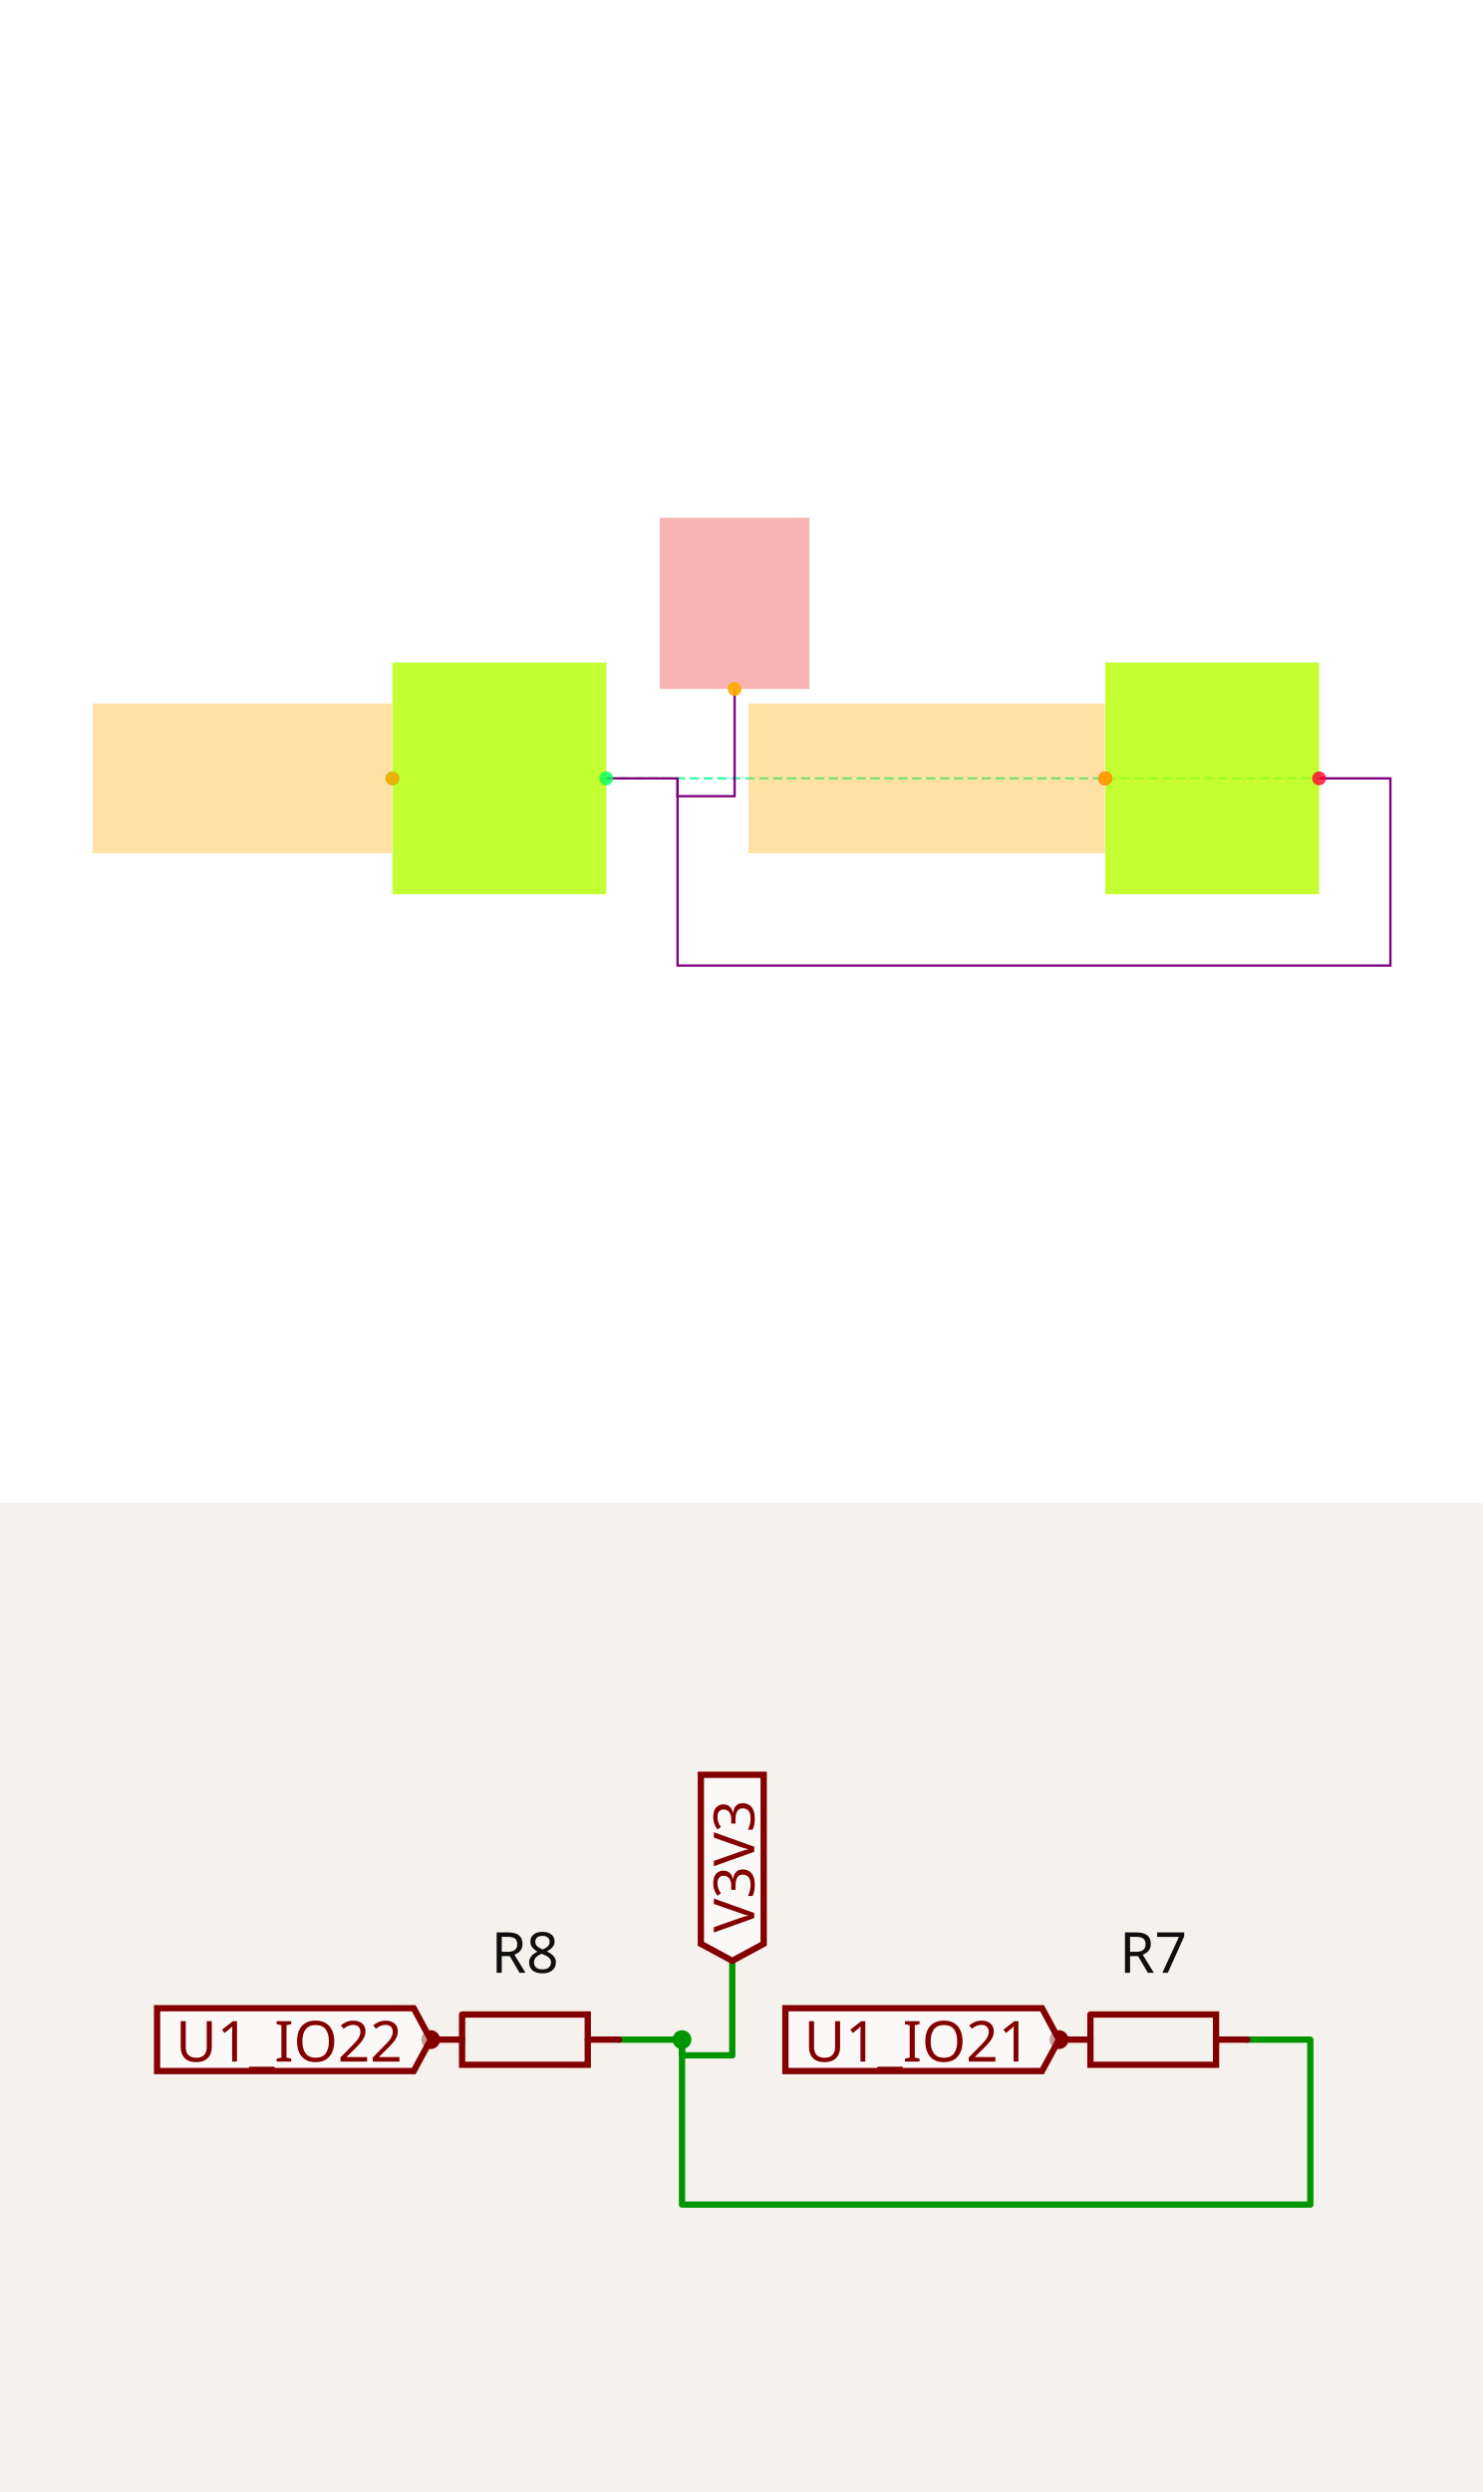
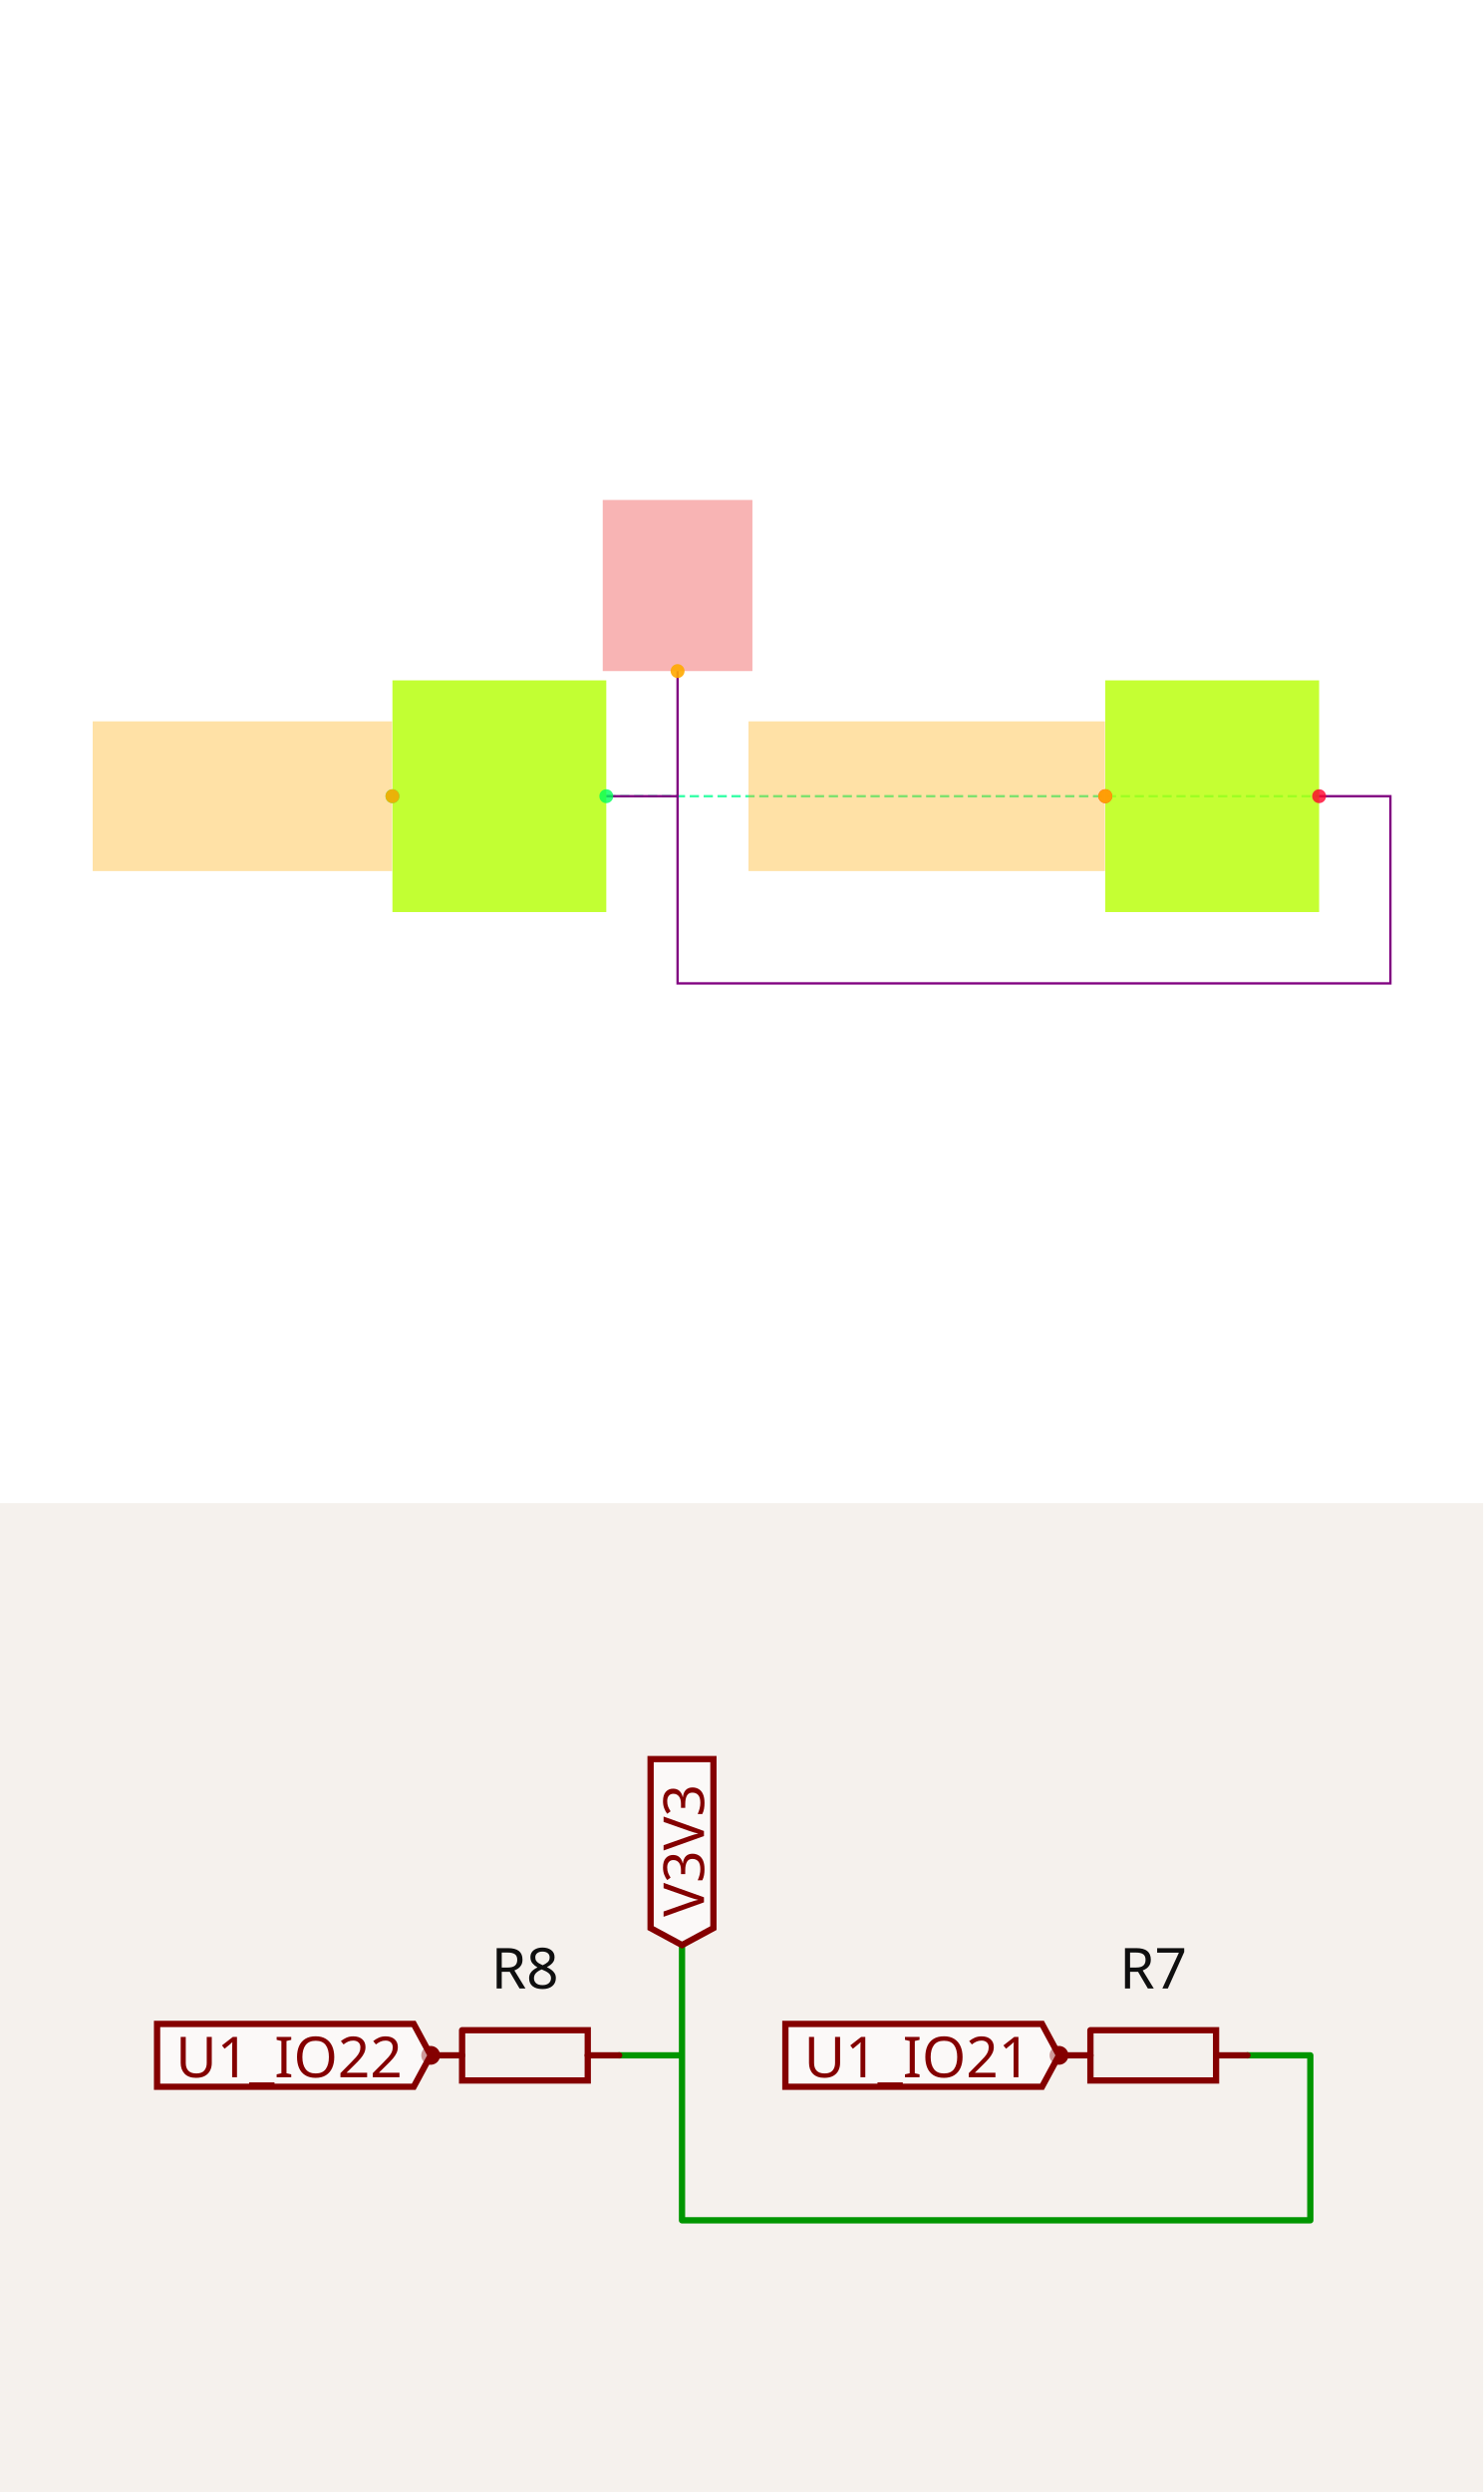
<svg xmlns="http://www.w3.org/2000/svg" width="1200" height="2016" viewBox="0 0 1200 2016" role="img" aria-label="Solver debug visualization on top and Circuit JSON schematic on the bottom">
  <g transform="translate(0, 0) scale(1.875, 1.875) translate(0, 0)">
    <rect width="100%" height="100%" fill="white" />
    <g>
-       <polyline data-points="-6.7,-19 -4.7,-19" data-type="line" data-label="" points="261.631,335.842 569.239,335.842" fill="none" stroke="hsl(154, 100%, 50%, 0.8)" stroke-width="1px" stroke-dasharray="4 2" />
+       <polyline data-points="-6.7,-19 -4.7,-19" data-type="line" data-label="" points="261.631,343.532 569.239,343.532" fill="none" stroke="hsl(154, 100%, 50%, 0.8)" stroke-width="1px" stroke-dasharray="4 2" />
    </g>
    <g>
-       <polyline data-points="-6.7,-19 -6.5,-19 -6.5,-19.525 -4.5,-19.525 -4.5,-19 -4.7,-19" data-type="line" data-label="" points="261.631,335.842 292.392,335.842 292.392,416.589 600,416.589 600,335.842 569.239,335.842" fill="none" stroke="purple" stroke-width="1px" />
+       <polyline data-points="-6.7,-19 -6.5,-19 -6.5,-18.648999999999997 -6.5,-19.525 -4.5,-19.525 -4.5,-19 -4.7,-19" data-type="line" data-label="" points="261.631,343.532 292.392,343.532 292.392,289.547 292.392,424.279 600,424.279 600,343.532 569.239,343.532" fill="none" stroke="purple" stroke-width="1px" />
    </g>
    <g>
-       <polyline data-points="-6.5,-19 -6.5,-19.05 -6.34,-19.05 -6.34,-18.749" data-type="line" data-label="" points="292.392,335.842 292.392,343.532 317.001,343.532 317.001,297.237" fill="none" stroke="purple" stroke-width="1px" />
+       <rect data-type="rect" data-label="R8" data-x="-7" data-y="-19" x="169.349" y="293.546" width="92.282" height="99.973" fill="hsl(78, 100%, 50%, 0.8)" stroke="black" stroke-width="0.007" />
    </g>
    <g>
-       <rect data-type="rect" data-label="R8" data-x="-7" data-y="-19" x="169.349" y="285.856" width="92.282" height="99.973" fill="hsl(78, 100%, 50%, 0.8)" stroke="black" stroke-width="0.007" />
+       <rect data-type="rect" data-label="R7" data-x="-5" data-y="-19" x="476.957" y="293.546" width="92.282" height="99.973" fill="hsl(77, 100%, 50%, 0.8)" stroke="black" stroke-width="0.007" />
    </g>
    <g>
-       <rect data-type="rect" data-label="R7" data-x="-5" data-y="-19" x="476.957" y="285.856" width="92.282" height="99.973" fill="hsl(77, 100%, 50%, 0.8)" stroke="black" stroke-width="0.007" />
+       <rect data-type="rect" data-label="netId: U1_IO22 globalConnNetId: connectivity_net1" data-x="-7.721" data-y="-19" x="40" y="311.233" width="129.195" height="64.598" fill="hsl(40, 100%, 50%, 0.35)" stroke="black" stroke-width="0.007" />
    </g>
    <g>
-       <rect data-type="rect" data-label="netId: U1_IO22 globalConnNetId: connectivity_net1" data-x="-7.721" data-y="-19" x="40" y="303.543" width="129.195" height="64.598" fill="hsl(40, 100%, 50%, 0.35)" stroke="black" stroke-width="0.007" />
+       <rect data-type="rect" data-label="netId: V3V3 globalConnNetId: connectivity_net0" data-x="-6.5" data-y="-18.409" x="260.093" y="215.721" width="64.598" height="73.826" fill="#ef444466" stroke="#ef4444" stroke-width="0.007" />
    </g>
    <g>
-       <rect data-type="rect" data-label="netId: V3V3 globalConnNetId: connectivity_net0" data-x="-6.34" data-y="-18.509" x="284.702" y="223.411" width="64.598" height="73.826" fill="#ef444466" stroke="#ef4444" stroke-width="0.007" />
+       <rect data-type="rect" data-label="netId: U1_IO21 globalConnNetId: connectivity_net2" data-x="-5.801" data-y="-19" x="322.999" y="311.233" width="153.804" height="64.598" fill="hsl(40, 100%, 50%, 0.35)" stroke="black" stroke-width="0.007" />
    </g>
    <g>
-       <rect data-type="rect" data-label="netId: U1_IO21 globalConnNetId: connectivity_net2" data-x="-5.801" data-y="-19" x="322.999" y="303.543" width="153.804" height="64.598" fill="hsl(40, 100%, 50%, 0.35)" stroke="black" stroke-width="0.007" />
+       <circle data-type="point" data-label="R8.pin1 x-" data-x="-7.3" data-y="-19" cx="169.349" cy="343.532" r="3" fill="hsl(140, 100%, 50%, 0.8)" />
    </g>
    <g>
-       <circle data-type="point" data-label="R8.pin1 x-" data-x="-7.3" data-y="-19" cx="169.349" cy="335.842" r="3" fill="hsl(140, 100%, 50%, 0.8)" />
+       <circle data-type="point" data-label="R8.pin2 x+" data-x="-6.7" data-y="-19" cx="261.631" cy="343.532" r="3" fill="hsl(141, 100%, 50%, 0.8)" />
    </g>
    <g>
-       <circle data-type="point" data-label="R8.pin2 x+" data-x="-6.7" data-y="-19" cx="261.631" cy="335.842" r="3" fill="hsl(141, 100%, 50%, 0.8)" />
+       <circle data-type="point" data-label="R7.pin1 x-" data-x="-5.3" data-y="-19" cx="476.957" cy="343.532" r="3" fill="hsl(349, 100%, 50%, 0.8)" />
    </g>
    <g>
-       <circle data-type="point" data-label="R7.pin1 x-" data-x="-5.3" data-y="-19" cx="476.957" cy="335.842" r="3" fill="hsl(349, 100%, 50%, 0.8)" />
+       <circle data-type="point" data-label="R7.pin2 x+" data-x="-4.7" data-y="-19" cx="569.239" cy="343.532" r="3" fill="hsl(350, 100%, 50%, 0.8)" />
    </g>
    <g>
-       <circle data-type="point" data-label="R7.pin2 x+" data-x="-4.7" data-y="-19" cx="569.239" cy="335.842" r="3" fill="hsl(350, 100%, 50%, 0.8)" />
+       <circle data-type="point" data-label="anchorPoint orientation: x-" data-x="-7.3" data-y="-19" cx="169.349" cy="343.532" r="3" fill="hsl(40, 100%, 50%, 0.9)" />
    </g>
    <g>
-       <circle data-type="point" data-label="anchorPoint orientation: x-" data-x="-7.3" data-y="-19" cx="169.349" cy="335.842" r="3" fill="hsl(40, 100%, 50%, 0.9)" />
+       <circle data-type="point" data-label="anchorPoint orientation: y+" data-x="-6.5" data-y="-18.648999999999997" cx="292.392" cy="289.547" r="3" fill="hsl(40, 100%, 50%, 0.9)" />
    </g>
    <g>
-       <circle data-type="point" data-label="anchorPoint orientation: y+" data-x="-6.34" data-y="-18.749" cx="317.001" cy="297.237" r="3" fill="hsl(40, 100%, 50%, 0.9)" />
-     </g>
-     <g>
-       <circle data-type="point" data-label="anchorPoint orientation: x-" data-x="-5.3" data-y="-19" cx="476.957" cy="335.842" r="3" fill="hsl(40, 100%, 50%, 0.9)" />
+       <circle data-type="point" data-label="anchorPoint orientation: x-" data-x="-5.3" data-y="-19" cx="476.957" cy="343.532" r="3" fill="hsl(40, 100%, 50%, 0.9)" />
    </g>
    <g id="crosshair" style="display: none">
      <line id="crosshair-h" y1="0" y2="640" stroke="#666" stroke-width="0.5" />
      <line id="crosshair-v" x1="0" x2="640" stroke="#666" stroke-width="0.5" />
      <text id="coordinates" font-family="monospace" font-size="12" fill="#666" />
    </g>
  </g>
  <g transform="translate(0, 1216)">
    <style>
              .boundary { fill: rgb(245, 241, 237); }
              .schematic-boundary { fill: none; stroke: #fff; }
              .component { fill: none; stroke: rgb(132, 0, 0); }
              .chip { fill: rgb(255, 255, 194); stroke: rgb(132, 0, 0); }
              .component-pin { fill: none; stroke: rgb(132, 0, 0); }
              .text { font-family: sans-serif; fill: rgb(0, 150, 0); }
              .pin-number { fill: rgb(169, 0, 0); }
              .port-label { fill: rgb(0, 100, 100); }
              .component-name { fill: rgb(0, 100, 100); }

            </style>
    <rect class="boundary" x="0" y="0" width="1200" height="800" />
    <g class="trace sch-trace" data-layer="base" data-circuit-json-type="schematic_trace" data-schematic-trace-id="schematic_trace_0__stack1">
-       <path d="M 500.986 434.044 L 551.823 434.044 L 551.823 567.492 L 1060.197 567.492 L 1060.197 434.044 L 1009.36 434.044" class="trace-invisible-hover-outline sch-trace-hitbox" stroke="rgb(0, 150, 0)" fill="none" stroke-width="40.67px" stroke-linecap="round" opacity="0" stroke-linejoin="round" />
-       <path class="sch-trace-path" d="M 500.986 434.044 L 551.823 434.044 L 551.823 567.492 L 1060.197 567.492 L 1060.197 434.044 L 1009.36 434.044" stroke="rgb(0, 150, 0)" fill="none" stroke-width="5.084px" stroke-linecap="round" stroke-linejoin="round" />
+       <path d="M 500.986 446.753 L 551.823 446.753 L 551.823 357.534 L 551.823 580.202 L 1060.197 580.202 L 1060.197 446.753 L 1009.36 446.753" class="trace-invisible-hover-outline sch-trace-hitbox" stroke="rgb(0, 150, 0)" fill="none" stroke-width="40.67px" stroke-linecap="round" opacity="0" stroke-linejoin="round" />
+       <path class="sch-trace-path" d="M 500.986 446.753 L 551.823 446.753 L 551.823 357.534 L 551.823 580.202 L 1060.197 580.202 L 1060.197 446.753 L 1009.36 446.753" stroke="rgb(0, 150, 0)" fill="none" stroke-width="5.084px" stroke-linecap="round" stroke-linejoin="round" />
    </g>
-     <g class="trace sch-trace" data-layer="base" data-circuit-json-type="schematic_trace" data-schematic-trace-id="schematic_trace_1__stack1">
-       <path d="M 551.823 434.044 L 551.823 446.753 L 592.493 446.753 L 592.493 370.243" class="trace-invisible-hover-outline sch-trace-hitbox" stroke="rgb(0, 150, 0)" fill="none" stroke-width="40.67px" stroke-linecap="round" opacity="0" stroke-linejoin="round" />
-       <path class="sch-trace-path" d="M 551.823 434.044 L 551.823 446.753 L 592.493 446.753 L 592.493 370.243" stroke="rgb(0, 150, 0)" fill="none" stroke-width="5.084px" stroke-linecap="round" stroke-linejoin="round" />
-     </g>
-     <g class="trace-overlays sch-trace-overlays" data-layer="overlay" data-circuit-json-type="schematic_trace" data-schematic-trace-id="schematic_trace_0__stack1">
-       <circle cx="551.823" cy="434.044" r="7.626" class="trace-junction sch-trace-junction" fill="rgb(0, 150, 0)" />
-     </g>
-     <g class="trace-overlays sch-trace-overlays" data-layer="overlay" data-circuit-json-type="schematic_trace" data-schematic-trace-id="schematic_trace_1__stack1" />
+     <g class="trace-overlays sch-trace-overlays" data-layer="overlay" data-circuit-json-type="schematic_trace" data-schematic-trace-id="schematic_trace_0__stack1" />
    <g class="sch-component" data-circuit-json-type="schematic_component" data-schematic-component-id="schematic_component_0__stack1">
-       <rect class="component-overlay sch-component-overlay" x="348.473" y="413.714" width="152.512" height="40.66" fill="transparent" />
-       <path class="sch-component-symbol-path" d="M 348.473 434.044 L 373.897 434.044" stroke="rgb(132, 0, 0)" fill="none" stroke-width="5.084px" stroke-linecap="round" />
-       <path class="sch-component-symbol-path" d="M 475.562 434.044 L 500.986 434.044" stroke="rgb(132, 0, 0)" fill="none" stroke-width="5.084px" stroke-linecap="round" />
-       <path class="sch-component-symbol-path" d="M 373.897 413.714 L 475.562 413.714 L 475.562 454.374 L 373.897 454.374 L 373.897 413.714" stroke="rgb(132, 0, 0)" fill="none" stroke-width="5.084px" stroke-linecap="round" />
-       <text class="sch-component-name sch-component-text" x="424.73" y="393.374" stroke="rgb(245, 241, 237)" stroke-width="5.084px" paint-order="stroke" fill="rgb(15, 15, 15)" font-family="sans-serif" text-anchor="middle" dominant-baseline="ideographic" font-size="45.754px">R8</text>
-       <text class="sch-component-text" x="424.73" y="474.714" fill="rgb(15, 15, 15)" font-family="sans-serif" text-anchor="middle" dominant-baseline="hanging" font-size="45.754px" />
-       <circle class="component-pin sch-component-pin" cx="348.473" cy="434.044" r="5.084px" stroke-width="5.084px" fill="none" stroke="rgb(132, 0, 0)" />
+       <rect class="component-overlay sch-component-overlay" x="348.473" y="426.424" width="152.512" height="40.66" fill="transparent" />
+       <path class="sch-component-symbol-path" d="M 348.473 446.753 L 373.897 446.753" stroke="rgb(132, 0, 0)" fill="none" stroke-width="5.084px" stroke-linecap="round" />
+       <path class="sch-component-symbol-path" d="M 475.562 446.753 L 500.986 446.753" stroke="rgb(132, 0, 0)" fill="none" stroke-width="5.084px" stroke-linecap="round" />
+       <path class="sch-component-symbol-path" d="M 373.897 426.424 L 475.562 426.424 L 475.562 467.083 L 373.897 467.083 L 373.897 426.424" stroke="rgb(132, 0, 0)" fill="none" stroke-width="5.084px" stroke-linecap="round" />
+       <text class="sch-component-name sch-component-text" x="424.73" y="406.084" stroke="rgb(245, 241, 237)" stroke-width="5.084px" paint-order="stroke" fill="rgb(15, 15, 15)" font-family="sans-serif" text-anchor="middle" dominant-baseline="ideographic" font-size="45.754px">R8</text>
+       <text class="sch-component-text" x="424.73" y="487.423" fill="rgb(15, 15, 15)" font-family="sans-serif" text-anchor="middle" dominant-baseline="hanging" font-size="45.754px" />
+       <circle class="component-pin sch-component-pin" cx="348.473" cy="446.753" r="5.084px" stroke-width="5.084px" fill="none" stroke="rgb(132, 0, 0)" />
    </g>
    <g class="sch-component" data-circuit-json-type="schematic_component" data-schematic-component-id="schematic_component_1__stack1">
-       <rect class="component-overlay sch-component-overlay" x="856.848" y="413.714" width="152.512" height="40.66" fill="transparent" />
-       <path class="sch-component-symbol-path" d="M 856.848 434.044 L 882.271 434.044" stroke="rgb(132, 0, 0)" fill="none" stroke-width="5.084px" stroke-linecap="round" />
-       <path class="sch-component-symbol-path" d="M 983.936 434.044 L 1009.36 434.044" stroke="rgb(132, 0, 0)" fill="none" stroke-width="5.084px" stroke-linecap="round" />
-       <path class="sch-component-symbol-path" d="M 882.271 413.714 L 983.936 413.714 L 983.936 454.374 L 882.271 454.374 L 882.271 413.714" stroke="rgb(132, 0, 0)" fill="none" stroke-width="5.084px" stroke-linecap="round" />
-       <text class="sch-component-name sch-component-text" x="933.104" y="393.374" stroke="rgb(245, 241, 237)" stroke-width="5.084px" paint-order="stroke" fill="rgb(15, 15, 15)" font-family="sans-serif" text-anchor="middle" dominant-baseline="ideographic" font-size="45.754px">R7</text>
-       <text class="sch-component-text" x="933.104" y="474.714" fill="rgb(15, 15, 15)" font-family="sans-serif" text-anchor="middle" dominant-baseline="hanging" font-size="45.754px" />
-       <circle class="component-pin sch-component-pin" cx="856.848" cy="434.044" r="5.084px" stroke-width="5.084px" fill="none" stroke="rgb(132, 0, 0)" />
+       <rect class="component-overlay sch-component-overlay" x="856.848" y="426.424" width="152.512" height="40.66" fill="transparent" />
+       <path class="sch-component-symbol-path" d="M 856.848 446.753 L 882.271 446.753" stroke="rgb(132, 0, 0)" fill="none" stroke-width="5.084px" stroke-linecap="round" />
+       <path class="sch-component-symbol-path" d="M 983.936 446.753 L 1009.36 446.753" stroke="rgb(132, 0, 0)" fill="none" stroke-width="5.084px" stroke-linecap="round" />
+       <path class="sch-component-symbol-path" d="M 882.271 426.424 L 983.936 426.424 L 983.936 467.083 L 882.271 467.083 L 882.271 426.424" stroke="rgb(132, 0, 0)" fill="none" stroke-width="5.084px" stroke-linecap="round" />
+       <text class="sch-component-name sch-component-text" x="933.104" y="406.084" stroke="rgb(245, 241, 237)" stroke-width="5.084px" paint-order="stroke" fill="rgb(15, 15, 15)" font-family="sans-serif" text-anchor="middle" dominant-baseline="ideographic" font-size="45.754px">R7</text>
+       <text class="sch-component-text" x="933.104" y="487.423" fill="rgb(15, 15, 15)" font-family="sans-serif" text-anchor="middle" dominant-baseline="hanging" font-size="45.754px" />
+       <circle class="component-pin sch-component-pin" cx="856.848" cy="446.753" r="5.084px" stroke-width="5.084px" fill="none" stroke="rgb(132, 0, 0)" />
    </g>
    <g class="schematic-port-hover sch-port-hover" data-schematic-port-id="source_port_0_0__stack1">
-       <circle cx="348.473" cy="434.044" r="10.167" fill="red" opacity="0" />
+       <circle cx="348.473" cy="446.753" r="10.167" fill="red" opacity="0" />
    </g>
    <g class="schematic-port-hover sch-port-hover" data-schematic-port-id="source_port_0_1__stack1">
-       <circle cx="500.986" cy="434.044" r="10.167" fill="red" opacity="0" />
+       <circle cx="500.986" cy="446.753" r="10.167" fill="red" opacity="0" />
    </g>
    <g class="schematic-port-hover sch-port-hover" data-schematic-port-id="source_port_1_0__stack1">
-       <circle cx="856.848" cy="434.044" r="10.167" fill="red" opacity="0" />
+       <circle cx="856.848" cy="446.753" r="10.167" fill="red" opacity="0" />
    </g>
    <g class="schematic-port-hover sch-port-hover" data-schematic-port-id="source_port_1_1__stack1">
-       <circle cx="1009.36" cy="434.044" r="10.167" fill="red" opacity="0" />
+       <circle cx="1009.36" cy="446.753" r="10.167" fill="red" opacity="0" />
    </g>
-     <path class="net-label sch-net-label" data-circuit-json-type="schematic_net_label" data-schematic-net-label-id="schematic_net_label_0__stack1" d="     M 348.473,434.044     L 334.747,459.463     L 127.094,459.463     L 127.094,408.625     L 334.747,408.625     Z   " fill="rgba(255, 255, 255, 0.6)" stroke="rgb(132, 0, 0)" stroke-width="5.084px" />
-     <text class="net-label-text sch-net-label-text" data-circuit-json-type="schematic_net_label" data-schematic-net-label-id="schematic_net_label_0__stack1" x="325.597" y="434.044" fill="rgb(132, 0, 0)" text-anchor="end" dominant-baseline="central" font-family="sans-serif" font-variant-numeric="tabular-nums" font-size="45.754px" transform="">U1_IO22</text>
-     <path class="net-label sch-net-label" data-circuit-json-type="schematic_net_label" data-schematic-net-label-id="schematic_net_label_1__stack1" d="     M 592.493,370.243     L 567.074,356.517     L 567.074,219.798     L 617.912,219.798     L 617.912,356.517     Z   " fill="rgba(255, 255, 255, 0.6)" stroke="rgb(132, 0, 0)" stroke-width="5.084px" />
-     <text class="net-label-text sch-net-label-text" data-circuit-json-type="schematic_net_label" data-schematic-net-label-id="schematic_net_label_1__stack1" x="592.493" y="347.366" fill="rgb(132, 0, 0)" text-anchor="start" dominant-baseline="central" font-family="sans-serif" font-variant-numeric="tabular-nums" font-size="45.754px" transform="rotate(-90 592.493 347.3663)">V3V3</text>
-     <path class="net-label sch-net-label" data-circuit-json-type="schematic_net_label" data-schematic-net-label-id="schematic_net_label_2__stack1" d="     M 856.848,434.044     L 843.121,459.463     L 635.468,459.463     L 635.468,408.625     L 843.121,408.625     Z   " fill="rgba(255, 255, 255, 0.6)" stroke="rgb(132, 0, 0)" stroke-width="5.084px" />
-     <text class="net-label-text sch-net-label-text" data-circuit-json-type="schematic_net_label" data-schematic-net-label-id="schematic_net_label_2__stack1" x="833.971" y="434.044" fill="rgb(132, 0, 0)" text-anchor="end" dominant-baseline="central" font-family="sans-serif" font-variant-numeric="tabular-nums" font-size="45.754px" transform="">U1_IO21</text>
+     <path class="net-label sch-net-label" data-circuit-json-type="schematic_net_label" data-schematic-net-label-id="schematic_net_label_0__stack1" d="     M 348.473,446.753     L 334.747,472.172     L 127.094,472.172     L 127.094,421.335     L 334.747,421.335     Z   " fill="rgba(255, 255, 255, 0.6)" stroke="rgb(132, 0, 0)" stroke-width="5.084px" />
+     <text class="net-label-text sch-net-label-text" data-circuit-json-type="schematic_net_label" data-schematic-net-label-id="schematic_net_label_0__stack1" x="325.597" y="446.753" fill="rgb(132, 0, 0)" text-anchor="end" dominant-baseline="central" font-family="sans-serif" font-variant-numeric="tabular-nums" font-size="45.754px" transform="">U1_IO22</text>
+     <path class="net-label sch-net-label" data-circuit-json-type="schematic_net_label" data-schematic-net-label-id="schematic_net_label_1__stack1" d="     M 551.823,357.534     L 526.404,343.808     L 526.404,207.089     L 577.242,207.089     L 577.242,343.808     Z   " fill="rgba(255, 255, 255, 0.6)" stroke="rgb(132, 0, 0)" stroke-width="5.084px" />
+     <text class="net-label-text sch-net-label-text" data-circuit-json-type="schematic_net_label" data-schematic-net-label-id="schematic_net_label_1__stack1" x="551.823" y="334.657" fill="rgb(132, 0, 0)" text-anchor="start" dominant-baseline="central" font-family="sans-serif" font-variant-numeric="tabular-nums" font-size="45.754px" transform="rotate(-90 551.8231 334.657)">V3V3</text>
+     <path class="net-label sch-net-label" data-circuit-json-type="schematic_net_label" data-schematic-net-label-id="schematic_net_label_2__stack1" d="     M 856.848,446.753     L 843.121,472.172     L 635.468,472.172     L 635.468,421.335     L 843.121,421.335     Z   " fill="rgba(255, 255, 255, 0.6)" stroke="rgb(132, 0, 0)" stroke-width="5.084px" />
+     <text class="net-label-text sch-net-label-text" data-circuit-json-type="schematic_net_label" data-schematic-net-label-id="schematic_net_label_2__stack1" x="833.971" y="446.753" fill="rgb(132, 0, 0)" text-anchor="end" dominant-baseline="central" font-family="sans-serif" font-variant-numeric="tabular-nums" font-size="45.754px" transform="">U1_IO21</text>
  </g>
</svg>
